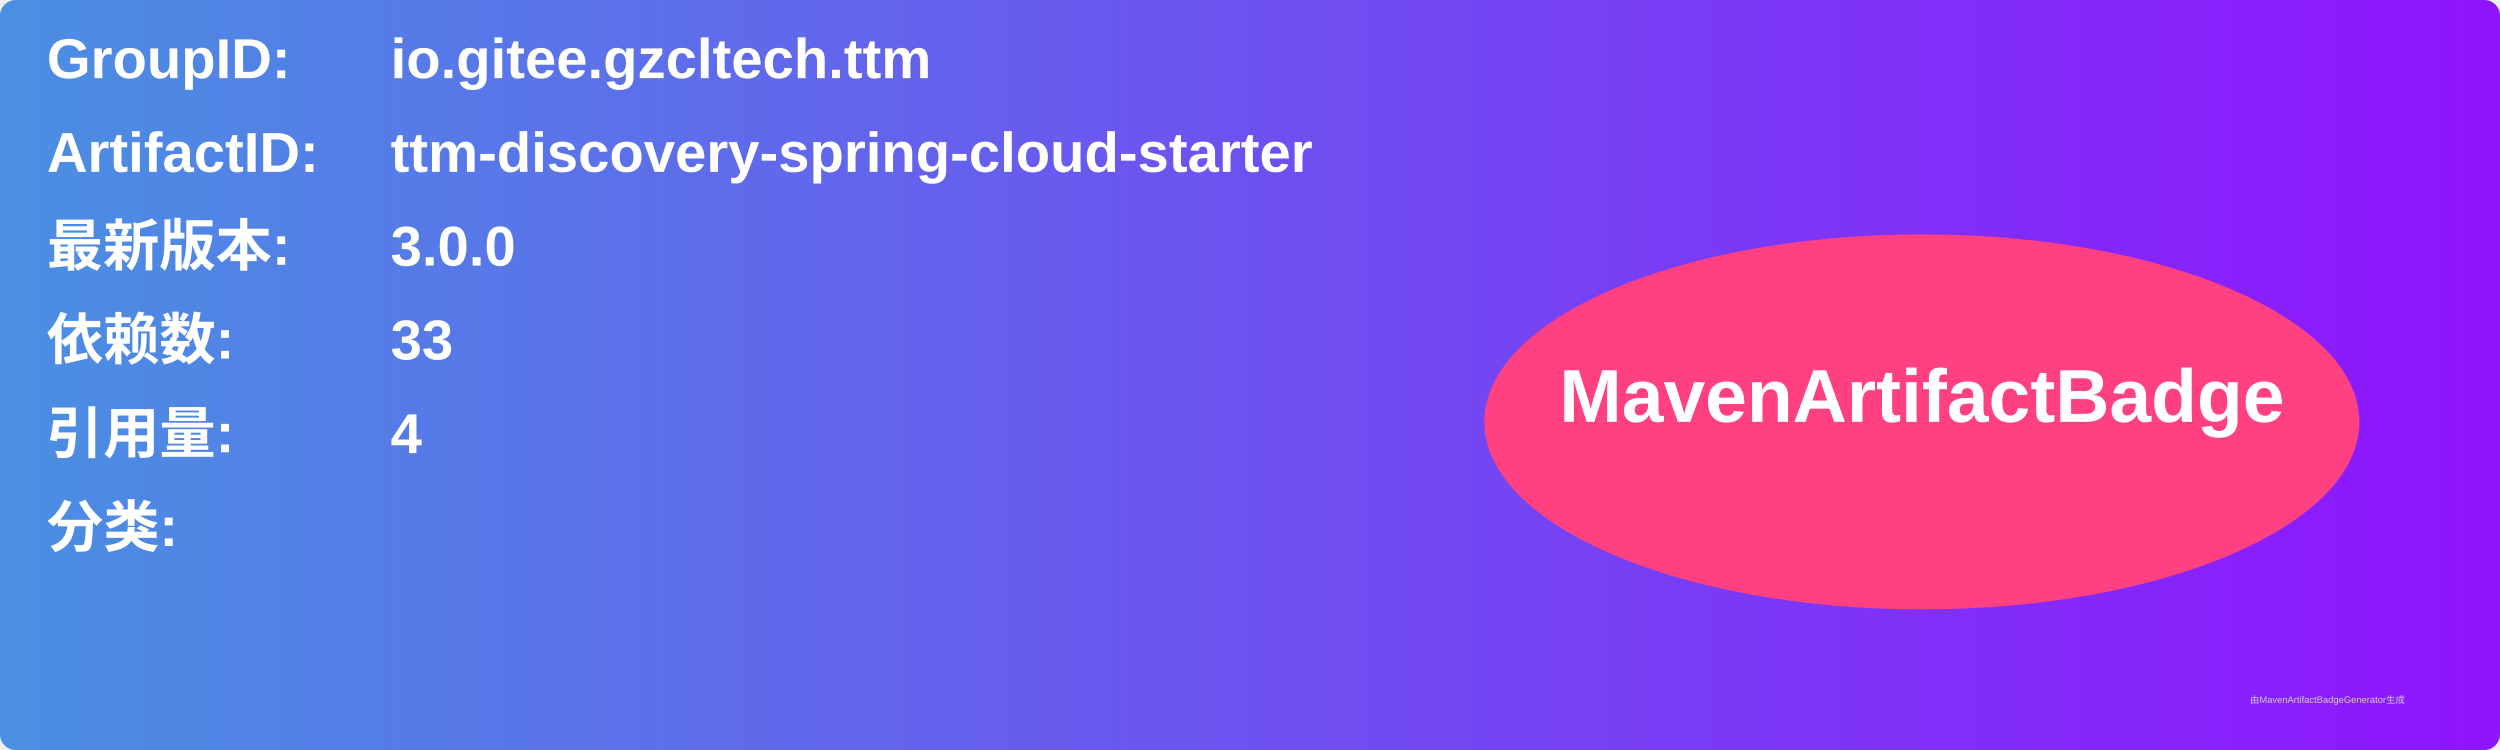
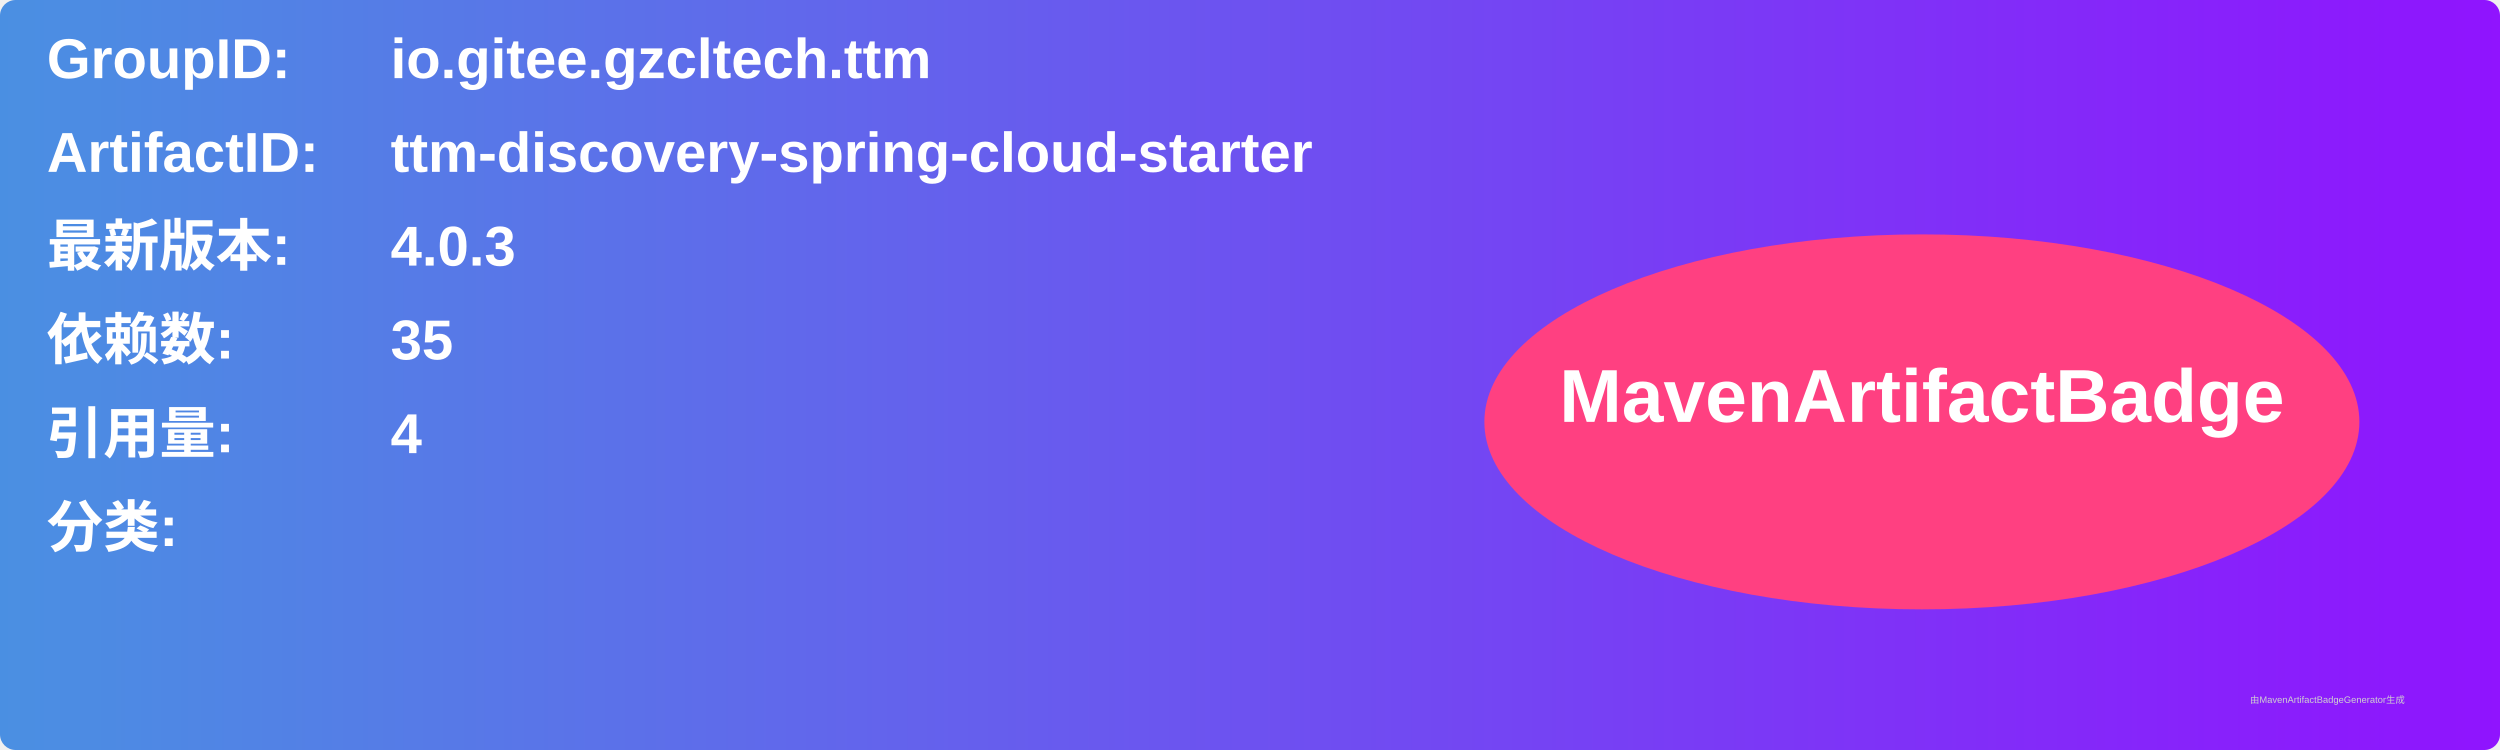
<svg xmlns="http://www.w3.org/2000/svg" width="800" height="240" viewBox="0 0 800 240">
  <linearGradient id="grad" x1="0%" y1="0%" x2="100%" y2="0%">
    <stop offset="0%" stop-color="#4a90e2" />
    <stop offset="100%" stop-color="#9013fe" />
  </linearGradient>
  <rect width="100%" height="100%" rx="5" ry="5" fill="url(#grad)" />
  <g transform="translate(15, 15)">
    <text x="0" y="10" font-family="Arial" font-size="18" fill="white" font-weight="bold" width="260">GroupID:</text>
    <text x="110" y="10" font-family="Arial" font-size="18" fill="white" font-weight="bold" width="460">io.gitee.gzcltech.ttm</text>
    <text x="0" y="40" font-family="Arial" font-size="18" fill="white" font-weight="bold" width="260">ArtifactID:</text>
    <text x="110" y="40" font-family="Arial" font-size="18" fill="white" font-weight="bold" width="460">ttm-discovery-spring-cloud-starter</text>
    <text x="0" y="70" font-family="Arial" font-size="18" fill="white" font-weight="bold">最新版本:</text>
    <text x="110" y="70" font-family="Arial" font-size="18" fill="white" font-weight="bold">
-       <tspan font-weight="bold">3.0.0</tspan>
+       <tspan font-weight="bold">4.0.3</tspan>
    </text>
    <text x="0" y="100" font-family="Arial" font-size="18" fill="white" font-weight="bold">依赖数: </text>
    <text x="110" y="100" font-family="Arial" font-size="18" fill="white">
-       <tspan font-weight="bold">33</tspan>
+       <tspan font-weight="bold">35</tspan>
    </text>
    <text x="0" y="130" font-family="Arial" font-size="18" fill="white" font-weight="bold">引用量: </text>
    <text x="110" y="130" font-family="Arial" font-size="18" fill="white">
      <tspan font-weight="bold">4</tspan>
    </text>
    <text x="0" y="160" font-family="Arial" font-size="18" fill="white" font-weight="bold">分类:</text>
    <text x="10" y="190" font-family="Arial" font-size="10" fill="white">
      <tspan font-weight="bold" />
    </text>
    <ellipse cx="600" cy="120" rx="140" ry="60" fill="#ff4081" />
    <text x="600" y="120" text-anchor="middle" font-family="Arial" font-size="24" fill="white" font-weight="bold">MavenArtifactBadge</text>
  </g>
  <text x="720" y="225" font-family="Arial" font-size="3" fill="#d0d0d0">由MavenArtifactBadgeGenerator生成</text>
</svg>
